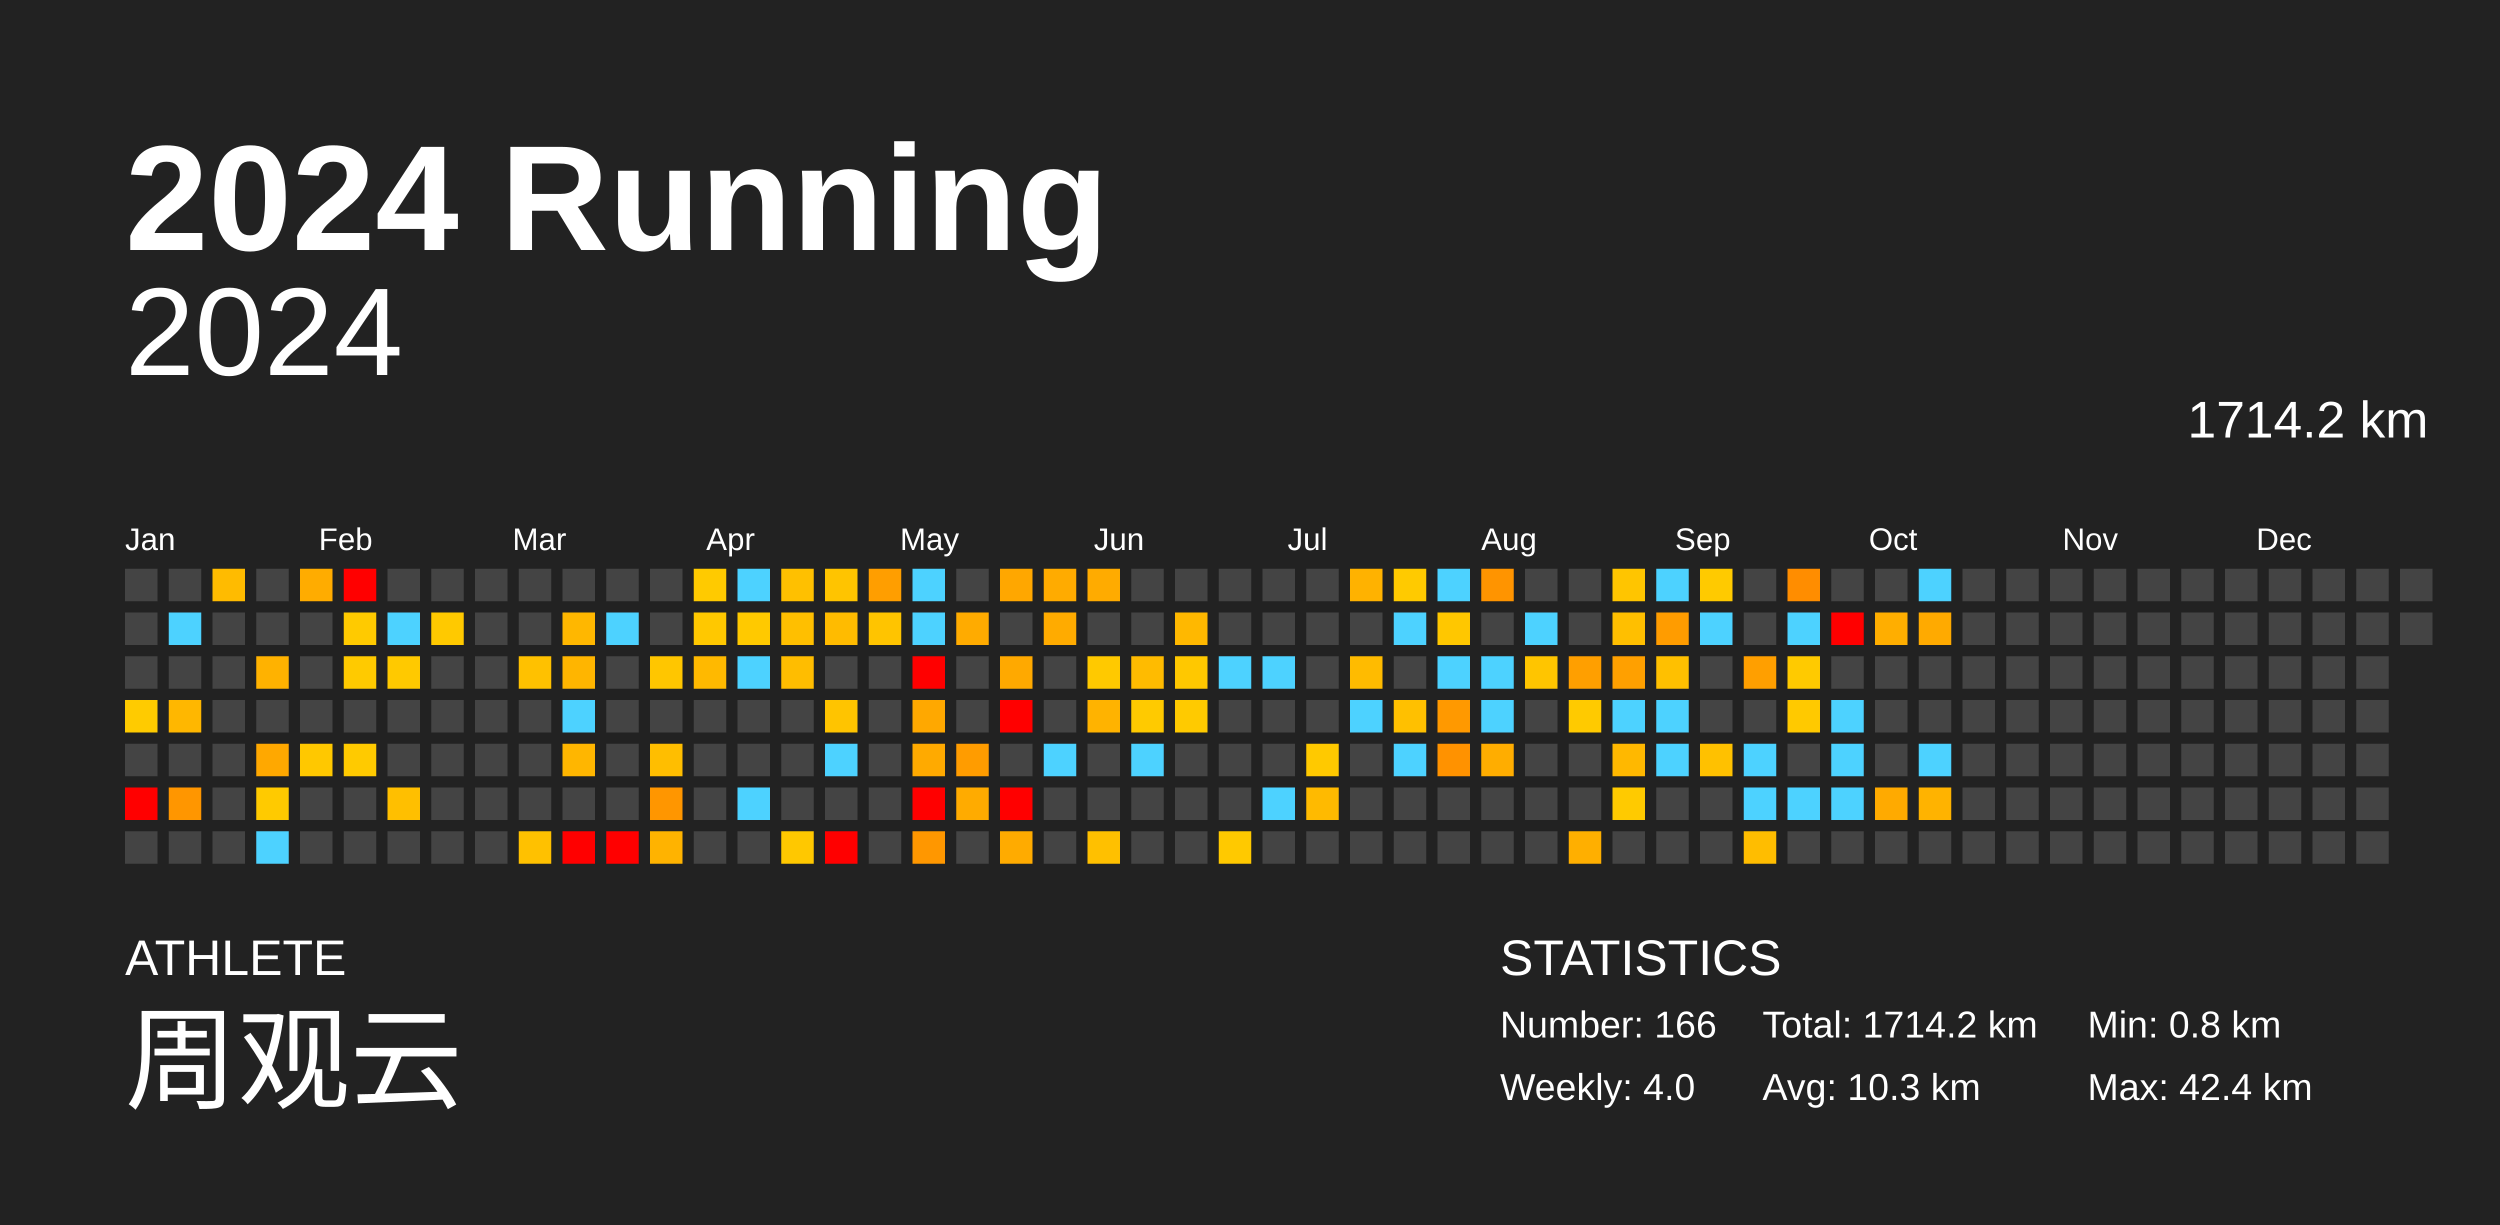
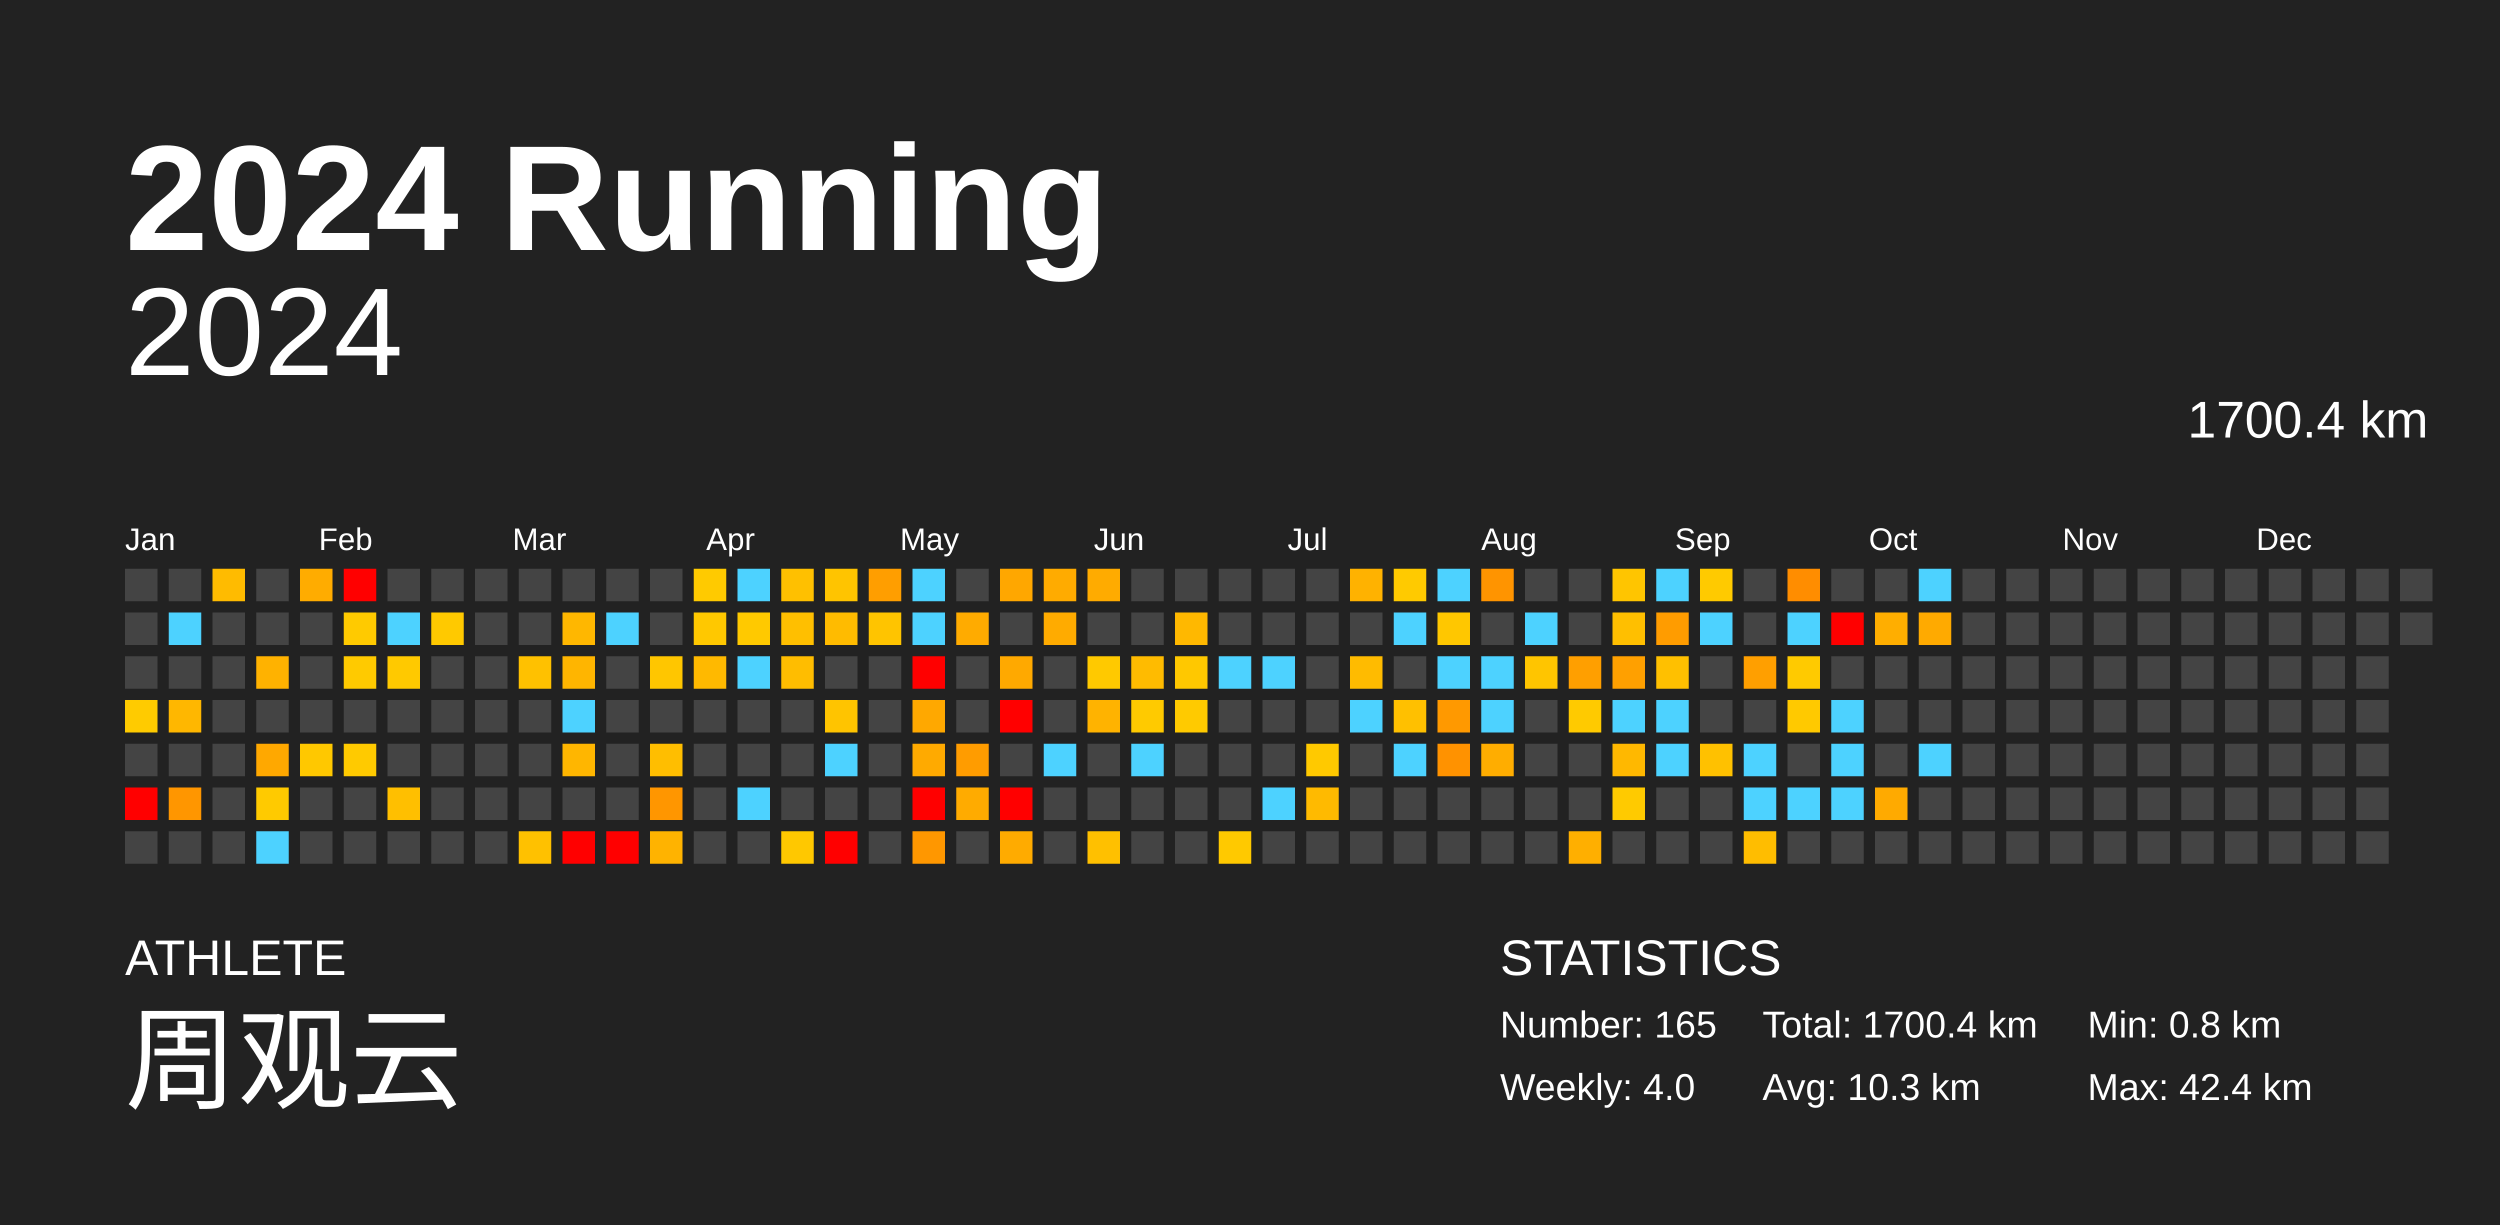
<svg xmlns="http://www.w3.org/2000/svg" baseProfile="full" height="98mm" version="1.1" viewBox="0,0,200,98" width="200mm">
  <defs />
  <rect fill="#222222" height="98" width="200" x="0" y="0" />
  <text fill="#FFFFFF" style="font-size:12px; font-family:Arial; font-weight:bold;" x="10" y="20">2024 Running</text>
  <text fill="#FFFFFF" style="font-size:4px; font-family:Arial" x="10" y="78">ATHLETE</text>
  <text fill="#FFFFFF" style="font-size:9px; font-family:Arial" x="10" y="88">周观云</text>
  <text fill="#FFFFFF" style="font-size:4px; font-family:Arial" x="120" y="78">STATISTICS</text>
-   <text fill="#FFFFFF" style="font-size:3px; font-family:Arial" x="120" y="83">Number: 166</text>
+   <text fill="#FFFFFF" style="font-size:3px; font-family:Arial" x="120" y="83">Number: 165</text>
  <text fill="#FFFFFF" style="font-size:3px; font-family:Arial" x="120" y="88">Weekly: 4.0</text>
-   <text fill="#FFFFFF" style="font-size:3px; font-family:Arial" x="141" y="83">Total: 1714.2 km</text>
+   <text fill="#FFFFFF" style="font-size:3px; font-family:Arial" x="141" y="83">Total: 1700.4 km</text>
  <text fill="#FFFFFF" style="font-size:3px; font-family:Arial" x="141" y="88">Avg: 10.3 km</text>
  <text fill="#FFFFFF" style="font-size:3px; font-family:Arial" x="167" y="83">Min: 0.8 km</text>
  <text fill="#FFFFFF" style="font-size:3px; font-family:Arial" x="167" y="88">Max: 42.4 km</text>
  <text alignment-baseline="hanging" fill="#FFFFFF" style="font-size:10.0px; font-family:Arial;" x="10" y="30">2024</text>
-   <text alignment-baseline="hanging" fill="#FFFFFF" style="font-size:4.125px; font-family:Arial;" x="175" y="35">1714.2 km</text>
+   <text alignment-baseline="hanging" fill="#FFFFFF" style="font-size:4.125px; font-family:Arial;" x="175" y="35">1700.4 km</text>
  <text fill="#FFFFFF" style="font-size:2.5px; font-family:Arial" x="10.0" y="44">Jan</text>
  <text fill="#FFFFFF" style="font-size:2.5px; font-family:Arial" x="25.5" y="44">Feb</text>
  <text fill="#FFFFFF" style="font-size:2.5px; font-family:Arial" x="41.0" y="44">Mar</text>
  <text fill="#FFFFFF" style="font-size:2.5px; font-family:Arial" x="56.5" y="44">Apr</text>
  <text fill="#FFFFFF" style="font-size:2.5px; font-family:Arial" x="72.0" y="44">May</text>
  <text fill="#FFFFFF" style="font-size:2.5px; font-family:Arial" x="87.5" y="44">Jun</text>
  <text fill="#FFFFFF" style="font-size:2.5px; font-family:Arial" x="103.0" y="44">Jul</text>
  <text fill="#FFFFFF" style="font-size:2.5px; font-family:Arial" x="118.5" y="44">Aug</text>
  <text fill="#FFFFFF" style="font-size:2.5px; font-family:Arial" x="134.0" y="44">Sep</text>
  <text fill="#FFFFFF" style="font-size:2.5px; font-family:Arial" x="149.5" y="44">Oct</text>
  <text fill="#FFFFFF" style="font-size:2.5px; font-family:Arial" x="165.0" y="44">Nov</text>
  <text fill="#FFFFFF" style="font-size:2.5px; font-family:Arial" x="180.5" y="44">Dec</text>
  <rect fill="#444444" height="2.6" width="2.6" x="10.0" y="45.5" />
  <rect fill="#444444" height="2.6" width="2.6" x="10.0" y="49.0" />
  <rect fill="#444444" height="2.6" width="2.6" x="10.0" y="52.5" />
  <rect fill="#ffcb00" height="2.6" width="2.6" x="10.0" y="56.0" />
  <rect fill="#444444" height="2.6" width="2.6" x="10.0" y="59.5" />
  <rect fill="red" height="2.6" width="2.6" x="10.0" y="63.0" />
  <rect fill="#444444" height="2.6" width="2.6" x="10.0" y="66.5" />
  <rect fill="#444444" height="2.6" width="2.6" x="13.5" y="45.5" />
  <rect fill="#4dd2ff" height="2.6" width="2.6" x="13.5" y="49.0" />
  <rect fill="#444444" height="2.6" width="2.6" x="13.5" y="52.5" />
  <rect fill="#ffb700" height="2.6" width="2.6" x="13.5" y="56.0" />
  <rect fill="#444444" height="2.6" width="2.6" x="13.5" y="59.5" />
  <rect fill="#ff9600" height="2.6" width="2.6" x="13.5" y="63.0" />
  <rect fill="#444444" height="2.6" width="2.6" x="13.5" y="66.5" />
  <rect fill="#ffbb00" height="2.6" width="2.6" x="17.0" y="45.5" />
  <rect fill="#444444" height="2.6" width="2.6" x="17.0" y="49.0" />
  <rect fill="#444444" height="2.6" width="2.6" x="17.0" y="52.5" />
  <rect fill="#444444" height="2.6" width="2.6" x="17.0" y="56.0" />
  <rect fill="#444444" height="2.6" width="2.6" x="17.0" y="59.5" />
  <rect fill="#444444" height="2.6" width="2.6" x="17.0" y="63.0" />
  <rect fill="#444444" height="2.6" width="2.6" x="17.0" y="66.5" />
  <rect fill="#444444" height="2.6" width="2.6" x="20.5" y="45.5" />
  <rect fill="#444444" height="2.6" width="2.6" x="20.5" y="49.0" />
  <rect fill="#ffb200" height="2.6" width="2.6" x="20.5" y="52.5" />
  <rect fill="#444444" height="2.6" width="2.6" x="20.5" y="56.0" />
  <rect fill="#ffa800" height="2.6" width="2.6" x="20.5" y="59.5" />
  <rect fill="#ffca00" height="2.6" width="2.6" x="20.5" y="63.0" />
  <rect fill="#4dd2ff" height="2.6" width="2.6" x="20.5" y="66.5" />
  <rect fill="#ffac00" height="2.6" width="2.6" x="24.0" y="45.5" />
  <rect fill="#444444" height="2.6" width="2.6" x="24.0" y="49.0" />
  <rect fill="#444444" height="2.6" width="2.6" x="24.0" y="52.5" />
  <rect fill="#444444" height="2.6" width="2.6" x="24.0" y="56.0" />
  <rect fill="#ffc800" height="2.6" width="2.6" x="24.0" y="59.5" />
  <rect fill="#444444" height="2.6" width="2.6" x="24.0" y="63.0" />
  <rect fill="#444444" height="2.6" width="2.6" x="24.0" y="66.5" />
  <rect fill="red" height="2.6" width="2.6" x="27.5" y="45.5" />
  <rect fill="#ffca00" height="2.6" width="2.6" x="27.5" y="49.0" />
  <rect fill="#ffca00" height="2.6" width="2.6" x="27.5" y="52.5" />
  <rect fill="#444444" height="2.6" width="2.6" x="27.5" y="56.0" />
  <rect fill="#ffca00" height="2.6" width="2.6" x="27.5" y="59.5" />
  <rect fill="#444444" height="2.6" width="2.6" x="27.5" y="63.0" />
  <rect fill="#444444" height="2.6" width="2.6" x="27.5" y="66.5" />
  <rect fill="#444444" height="2.6" width="2.6" x="31.0" y="45.5" />
  <rect fill="#4dd2ff" height="2.6" width="2.6" x="31.0" y="49.0" />
  <rect fill="#ffc900" height="2.6" width="2.6" x="31.0" y="52.5" />
  <rect fill="#444444" height="2.6" width="2.6" x="31.0" y="56.0" />
  <rect fill="#444444" height="2.6" width="2.6" x="31.0" y="59.5" />
  <rect fill="#ffbf00" height="2.6" width="2.6" x="31.0" y="63.0" />
  <rect fill="#444444" height="2.6" width="2.6" x="31.0" y="66.5" />
  <rect fill="#444444" height="2.6" width="2.6" x="34.5" y="45.5" />
  <rect fill="#ffc900" height="2.6" width="2.6" x="34.5" y="49.0" />
  <rect fill="#444444" height="2.6" width="2.6" x="34.5" y="52.5" />
  <rect fill="#444444" height="2.6" width="2.6" x="34.5" y="56.0" />
  <rect fill="#444444" height="2.6" width="2.6" x="34.5" y="59.5" />
  <rect fill="#444444" height="2.6" width="2.6" x="34.5" y="63.0" />
  <rect fill="#444444" height="2.6" width="2.6" x="34.5" y="66.5" />
  <rect fill="#444444" height="2.6" width="2.6" x="38.0" y="45.5" />
  <rect fill="#444444" height="2.6" width="2.6" x="38.0" y="49.0" />
  <rect fill="#444444" height="2.6" width="2.6" x="38.0" y="52.5" />
  <rect fill="#444444" height="2.6" width="2.6" x="38.0" y="56.0" />
  <rect fill="#444444" height="2.6" width="2.6" x="38.0" y="59.5" />
  <rect fill="#444444" height="2.6" width="2.6" x="38.0" y="63.0" />
  <rect fill="#444444" height="2.6" width="2.6" x="38.0" y="66.5" />
  <rect fill="#444444" height="2.6" width="2.6" x="41.5" y="45.5" />
  <rect fill="#444444" height="2.6" width="2.6" x="41.5" y="49.0" />
  <rect fill="#ffc100" height="2.6" width="2.6" x="41.5" y="52.5" />
  <rect fill="#444444" height="2.6" width="2.6" x="41.5" y="56.0" />
  <rect fill="#444444" height="2.6" width="2.6" x="41.5" y="59.5" />
  <rect fill="#444444" height="2.6" width="2.6" x="41.5" y="63.0" />
  <rect fill="#ffc100" height="2.6" width="2.6" x="41.5" y="66.5" />
  <rect fill="#444444" height="2.6" width="2.6" x="45.0" y="45.5" />
  <rect fill="#ffb700" height="2.6" width="2.6" x="45.0" y="49.0" />
  <rect fill="#ffb500" height="2.6" width="2.6" x="45.0" y="52.5" />
  <rect fill="#4dd2ff" height="2.6" width="2.6" x="45.0" y="56.0" />
  <rect fill="#ffb600" height="2.6" width="2.6" x="45.0" y="59.5" />
  <rect fill="#444444" height="2.6" width="2.6" x="45.0" y="63.0" />
  <rect fill="red" height="2.6" width="2.6" x="45.0" y="66.5" />
  <rect fill="#444444" height="2.6" width="2.6" x="48.5" y="45.5" />
  <rect fill="#4dd2ff" height="2.6" width="2.6" x="48.5" y="49.0" />
  <rect fill="#444444" height="2.6" width="2.6" x="48.5" y="52.5" />
  <rect fill="#444444" height="2.6" width="2.6" x="48.5" y="56.0" />
  <rect fill="#444444" height="2.6" width="2.6" x="48.5" y="59.5" />
  <rect fill="#444444" height="2.6" width="2.6" x="48.5" y="63.0" />
  <rect fill="red" height="2.6" width="2.6" x="48.5" y="66.5" />
  <rect fill="#444444" height="2.6" width="2.6" x="52.0" y="45.5" />
  <rect fill="#444444" height="2.6" width="2.6" x="52.0" y="49.0" />
  <rect fill="#ffc600" height="2.6" width="2.6" x="52.0" y="52.5" />
  <rect fill="#444444" height="2.6" width="2.6" x="52.0" y="56.0" />
  <rect fill="#ffbe00" height="2.6" width="2.6" x="52.0" y="59.5" />
  <rect fill="#ff9600" height="2.6" width="2.6" x="52.0" y="63.0" />
  <rect fill="#ffb300" height="2.6" width="2.6" x="52.0" y="66.5" />
  <rect fill="#ffca00" height="2.6" width="2.6" x="55.5" y="45.5" />
  <rect fill="#ffc800" height="2.6" width="2.6" x="55.5" y="49.0" />
  <rect fill="#ffb900" height="2.6" width="2.6" x="55.5" y="52.5" />
  <rect fill="#444444" height="2.6" width="2.6" x="55.5" y="56.0" />
  <rect fill="#444444" height="2.6" width="2.6" x="55.5" y="59.5" />
  <rect fill="#444444" height="2.6" width="2.6" x="55.5" y="63.0" />
  <rect fill="#444444" height="2.6" width="2.6" x="55.5" y="66.5" />
  <rect fill="#4dd2ff" height="2.6" width="2.6" x="59.0" y="45.5" />
  <rect fill="#ffc900" height="2.6" width="2.6" x="59.0" y="49.0" />
  <rect fill="#4dd2ff" height="2.6" width="2.6" x="59.0" y="52.5" />
  <rect fill="#444444" height="2.6" width="2.6" x="59.0" y="56.0" />
  <rect fill="#444444" height="2.6" width="2.6" x="59.0" y="59.5" />
  <rect fill="#4dd2ff" height="2.6" width="2.6" x="59.0" y="63.0" />
  <rect fill="#444444" height="2.6" width="2.6" x="59.0" y="66.5" />
  <rect fill="#ffc000" height="2.6" width="2.6" x="62.5" y="45.5" />
  <rect fill="#ffbf00" height="2.6" width="2.6" x="62.5" y="49.0" />
  <rect fill="#ffbd00" height="2.6" width="2.6" x="62.5" y="52.5" />
  <rect fill="#444444" height="2.6" width="2.6" x="62.5" y="56.0" />
  <rect fill="#444444" height="2.6" width="2.6" x="62.5" y="59.5" />
  <rect fill="#444444" height="2.6" width="2.6" x="62.5" y="63.0" />
  <rect fill="#ffc800" height="2.6" width="2.6" x="62.5" y="66.5" />
  <rect fill="#ffc400" height="2.6" width="2.6" x="66.0" y="45.5" />
  <rect fill="#ffbb00" height="2.6" width="2.6" x="66.0" y="49.0" />
  <rect fill="#444444" height="2.6" width="2.6" x="66.0" y="52.5" />
  <rect fill="#ffc400" height="2.6" width="2.6" x="66.0" y="56.0" />
  <rect fill="#4dd2ff" height="2.6" width="2.6" x="66.0" y="59.5" />
  <rect fill="#444444" height="2.6" width="2.6" x="66.0" y="63.0" />
  <rect fill="red" height="2.6" width="2.6" x="66.0" y="66.5" />
  <rect fill="#ff9e00" height="2.6" width="2.6" x="69.5" y="45.5" />
  <rect fill="#ffc400" height="2.6" width="2.6" x="69.5" y="49.0" />
  <rect fill="#444444" height="2.6" width="2.6" x="69.5" y="52.5" />
  <rect fill="#444444" height="2.6" width="2.6" x="69.5" y="56.0" />
  <rect fill="#444444" height="2.6" width="2.6" x="69.5" y="59.5" />
  <rect fill="#444444" height="2.6" width="2.6" x="69.5" y="63.0" />
  <rect fill="#444444" height="2.6" width="2.6" x="69.5" y="66.5" />
  <rect fill="#4dd2ff" height="2.6" width="2.6" x="73.0" y="45.5" />
  <rect fill="#4dd2ff" height="2.6" width="2.6" x="73.0" y="49.0" />
  <rect fill="red" height="2.6" width="2.6" x="73.0" y="52.5" />
  <rect fill="#ffa800" height="2.6" width="2.6" x="73.0" y="56.0" />
  <rect fill="#ffaa00" height="2.6" width="2.6" x="73.0" y="59.5" />
  <rect fill="red" height="2.6" width="2.6" x="73.0" y="63.0" />
  <rect fill="#ff9700" height="2.6" width="2.6" x="73.0" y="66.5" />
  <rect fill="#444444" height="2.6" width="2.6" x="76.5" y="45.5" />
  <rect fill="#ffab00" height="2.6" width="2.6" x="76.5" y="49.0" />
  <rect fill="#444444" height="2.6" width="2.6" x="76.5" y="52.5" />
  <rect fill="#444444" height="2.6" width="2.6" x="76.5" y="56.0" />
  <rect fill="#ff9c00" height="2.6" width="2.6" x="76.5" y="59.5" />
  <rect fill="#ffab00" height="2.6" width="2.6" x="76.5" y="63.0" />
  <rect fill="#444444" height="2.6" width="2.6" x="76.5" y="66.5" />
  <rect fill="#ffa700" height="2.6" width="2.6" x="80.0" y="45.5" />
  <rect fill="#444444" height="2.6" width="2.6" x="80.0" y="49.0" />
  <rect fill="#ffa900" height="2.6" width="2.6" x="80.0" y="52.5" />
  <rect fill="red" height="2.6" width="2.6" x="80.0" y="56.0" />
  <rect fill="#444444" height="2.6" width="2.6" x="80.0" y="59.5" />
  <rect fill="red" height="2.6" width="2.6" x="80.0" y="63.0" />
  <rect fill="#ffab00" height="2.6" width="2.6" x="80.0" y="66.5" />
  <rect fill="#ffab00" height="2.6" width="2.6" x="83.5" y="45.5" />
  <rect fill="#ffab00" height="2.6" width="2.6" x="83.5" y="49.0" />
  <rect fill="#444444" height="2.6" width="2.6" x="83.5" y="52.5" />
  <rect fill="#444444" height="2.6" width="2.6" x="83.5" y="56.0" />
  <rect fill="#4dd2ff" height="2.6" width="2.6" x="83.5" y="59.5" />
  <rect fill="#444444" height="2.6" width="2.6" x="83.5" y="63.0" />
  <rect fill="#444444" height="2.6" width="2.6" x="83.5" y="66.5" />
  <rect fill="#ffab00" height="2.6" width="2.6" x="87.0" y="45.5" />
  <rect fill="#444444" height="2.6" width="2.6" x="87.0" y="49.0" />
  <rect fill="#ffc900" height="2.6" width="2.6" x="87.0" y="52.5" />
  <rect fill="#ffb300" height="2.6" width="2.6" x="87.0" y="56.0" />
  <rect fill="#444444" height="2.6" width="2.6" x="87.0" y="59.5" />
  <rect fill="#444444" height="2.6" width="2.6" x="87.0" y="63.0" />
  <rect fill="#ffc000" height="2.6" width="2.6" x="87.0" y="66.5" />
  <rect fill="#444444" height="2.6" width="2.6" x="90.5" y="45.5" />
  <rect fill="#444444" height="2.6" width="2.6" x="90.5" y="49.0" />
  <rect fill="#ffbb00" height="2.6" width="2.6" x="90.5" y="52.5" />
  <rect fill="#ffca00" height="2.6" width="2.6" x="90.5" y="56.0" />
  <rect fill="#4dd2ff" height="2.6" width="2.6" x="90.5" y="59.5" />
  <rect fill="#444444" height="2.6" width="2.6" x="90.5" y="63.0" />
  <rect fill="#444444" height="2.6" width="2.6" x="90.5" y="66.5" />
  <rect fill="#444444" height="2.6" width="2.6" x="94.0" y="45.5" />
  <rect fill="#ffb800" height="2.6" width="2.6" x="94.0" y="49.0" />
  <rect fill="#ffc800" height="2.6" width="2.6" x="94.0" y="52.5" />
  <rect fill="#ffca00" height="2.6" width="2.6" x="94.0" y="56.0" />
  <rect fill="#444444" height="2.6" width="2.6" x="94.0" y="59.5" />
  <rect fill="#444444" height="2.6" width="2.6" x="94.0" y="63.0" />
  <rect fill="#444444" height="2.6" width="2.6" x="94.0" y="66.5" />
  <rect fill="#444444" height="2.6" width="2.6" x="97.5" y="45.5" />
  <rect fill="#444444" height="2.6" width="2.6" x="97.5" y="49.0" />
  <rect fill="#4dd2ff" height="2.6" width="2.6" x="97.5" y="52.5" />
  <rect fill="#444444" height="2.6" width="2.6" x="97.5" y="56.0" />
  <rect fill="#444444" height="2.6" width="2.6" x="97.5" y="59.5" />
  <rect fill="#444444" height="2.6" width="2.6" x="97.5" y="63.0" />
  <rect fill="#ffc900" height="2.6" width="2.6" x="97.5" y="66.5" />
  <rect fill="#444444" height="2.6" width="2.6" x="101.0" y="45.5" />
  <rect fill="#444444" height="2.6" width="2.6" x="101.0" y="49.0" />
  <rect fill="#4dd2ff" height="2.6" width="2.6" x="101.0" y="52.5" />
  <rect fill="#444444" height="2.6" width="2.6" x="101.0" y="56.0" />
  <rect fill="#444444" height="2.6" width="2.6" x="101.0" y="59.5" />
  <rect fill="#4dd2ff" height="2.6" width="2.6" x="101.0" y="63.0" />
  <rect fill="#444444" height="2.6" width="2.6" x="101.0" y="66.5" />
  <rect fill="#444444" height="2.6" width="2.6" x="104.5" y="45.5" />
  <rect fill="#444444" height="2.6" width="2.6" x="104.5" y="49.0" />
  <rect fill="#444444" height="2.6" width="2.6" x="104.5" y="52.5" />
  <rect fill="#444444" height="2.6" width="2.6" x="104.5" y="56.0" />
  <rect fill="#ffc900" height="2.6" width="2.6" x="104.5" y="59.5" />
  <rect fill="#ffba00" height="2.6" width="2.6" x="104.5" y="63.0" />
  <rect fill="#444444" height="2.6" width="2.6" x="104.5" y="66.5" />
  <rect fill="#ffb200" height="2.6" width="2.6" x="108.0" y="45.5" />
  <rect fill="#444444" height="2.6" width="2.6" x="108.0" y="49.0" />
  <rect fill="#ffbb00" height="2.6" width="2.6" x="108.0" y="52.5" />
  <rect fill="#4dd2ff" height="2.6" width="2.6" x="108.0" y="56.0" />
  <rect fill="#444444" height="2.6" width="2.6" x="108.0" y="59.5" />
  <rect fill="#444444" height="2.6" width="2.6" x="108.0" y="63.0" />
  <rect fill="#444444" height="2.6" width="2.6" x="108.0" y="66.5" />
  <rect fill="#ffca00" height="2.6" width="2.6" x="111.5" y="45.5" />
  <rect fill="#4dd2ff" height="2.6" width="2.6" x="111.5" y="49.0" />
  <rect fill="#444444" height="2.6" width="2.6" x="111.5" y="52.5" />
  <rect fill="#ffc000" height="2.6" width="2.6" x="111.5" y="56.0" />
  <rect fill="#4dd2ff" height="2.6" width="2.6" x="111.5" y="59.5" />
  <rect fill="#444444" height="2.6" width="2.6" x="111.5" y="63.0" />
  <rect fill="#444444" height="2.6" width="2.6" x="111.5" y="66.5" />
  <rect fill="#4dd2ff" height="2.6" width="2.6" x="115.0" y="45.5" />
  <rect fill="#ffc700" height="2.6" width="2.6" x="115.0" y="49.0" />
  <rect fill="#4dd2ff" height="2.6" width="2.6" x="115.0" y="52.5" />
  <rect fill="#ff9900" height="2.6" width="2.6" x="115.0" y="56.0" />
  <rect fill="#ff9200" height="2.6" width="2.6" x="115.0" y="59.5" />
  <rect fill="#444444" height="2.6" width="2.6" x="115.0" y="63.0" />
  <rect fill="#444444" height="2.6" width="2.6" x="115.0" y="66.5" />
  <rect fill="#ff9400" height="2.6" width="2.6" x="118.5" y="45.5" />
  <rect fill="#444444" height="2.6" width="2.6" x="118.5" y="49.0" />
  <rect fill="#4dd2ff" height="2.6" width="2.6" x="118.5" y="52.5" />
  <rect fill="#4dd2ff" height="2.6" width="2.6" x="118.5" y="56.0" />
  <rect fill="#ffad00" height="2.6" width="2.6" x="118.5" y="59.5" />
  <rect fill="#444444" height="2.6" width="2.6" x="118.5" y="63.0" />
  <rect fill="#444444" height="2.6" width="2.6" x="118.5" y="66.5" />
  <rect fill="#444444" height="2.6" width="2.6" x="122.0" y="45.5" />
  <rect fill="#4dd2ff" height="2.6" width="2.6" x="122.0" y="49.0" />
  <rect fill="#ffc500" height="2.6" width="2.6" x="122.0" y="52.5" />
  <rect fill="#444444" height="2.6" width="2.6" x="122.0" y="56.0" />
  <rect fill="#444444" height="2.6" width="2.6" x="122.0" y="59.5" />
  <rect fill="#444444" height="2.6" width="2.6" x="122.0" y="63.0" />
  <rect fill="#444444" height="2.6" width="2.6" x="122.0" y="66.5" />
  <rect fill="#444444" height="2.6" width="2.6" x="125.5" y="45.5" />
  <rect fill="#444444" height="2.6" width="2.6" x="125.5" y="49.0" />
  <rect fill="#ff9f00" height="2.6" width="2.6" x="125.5" y="52.5" />
  <rect fill="#ffca00" height="2.6" width="2.6" x="125.5" y="56.0" />
  <rect fill="#444444" height="2.6" width="2.6" x="125.5" y="59.5" />
  <rect fill="#444444" height="2.6" width="2.6" x="125.5" y="63.0" />
  <rect fill="#ffaf00" height="2.6" width="2.6" x="125.5" y="66.5" />
  <rect fill="#ffc500" height="2.6" width="2.6" x="129.0" y="45.5" />
  <rect fill="#ffbf00" height="2.6" width="2.6" x="129.0" y="49.0" />
  <rect fill="#ffa000" height="2.6" width="2.6" x="129.0" y="52.5" />
  <rect fill="#4dd2ff" height="2.6" width="2.6" x="129.0" y="56.0" />
  <rect fill="#ffb800" height="2.6" width="2.6" x="129.0" y="59.5" />
  <rect fill="#ffca00" height="2.6" width="2.6" x="129.0" y="63.0" />
  <rect fill="#444444" height="2.6" width="2.6" x="129.0" y="66.5" />
  <rect fill="#4dd2ff" height="2.6" width="2.6" x="132.5" y="45.5" />
  <rect fill="#ff9c00" height="2.6" width="2.6" x="132.5" y="49.0" />
  <rect fill="#ffc000" height="2.6" width="2.6" x="132.5" y="52.5" />
  <rect fill="#4dd2ff" height="2.6" width="2.6" x="132.5" y="56.0" />
  <rect fill="#4dd2ff" height="2.6" width="2.6" x="132.5" y="59.5" />
  <rect fill="#444444" height="2.6" width="2.6" x="132.5" y="63.0" />
  <rect fill="#444444" height="2.6" width="2.6" x="132.5" y="66.5" />
  <rect fill="#ffca00" height="2.6" width="2.6" x="136.0" y="45.5" />
  <rect fill="#4dd2ff" height="2.6" width="2.6" x="136.0" y="49.0" />
  <rect fill="#444444" height="2.6" width="2.6" x="136.0" y="52.5" />
  <rect fill="#444444" height="2.6" width="2.6" x="136.0" y="56.0" />
  <rect fill="#ffc100" height="2.6" width="2.6" x="136.0" y="59.5" />
  <rect fill="#444444" height="2.6" width="2.6" x="136.0" y="63.0" />
  <rect fill="#444444" height="2.6" width="2.6" x="136.0" y="66.5" />
  <rect fill="#444444" height="2.6" width="2.6" x="139.5" y="45.5" />
  <rect fill="#444444" height="2.6" width="2.6" x="139.5" y="49.0" />
  <rect fill="#ff9f00" height="2.6" width="2.6" x="139.5" y="52.5" />
  <rect fill="#444444" height="2.6" width="2.6" x="139.5" y="56.0" />
  <rect fill="#4dd2ff" height="2.6" width="2.6" x="139.5" y="59.5" />
  <rect fill="#4dd2ff" height="2.6" width="2.6" x="139.5" y="63.0" />
  <rect fill="#ffbd00" height="2.6" width="2.6" x="139.5" y="66.5" />
  <rect fill="#ff8d00" height="2.6" width="2.6" x="143.0" y="45.5" />
  <rect fill="#4dd2ff" height="2.6" width="2.6" x="143.0" y="49.0" />
  <rect fill="#ffca00" height="2.6" width="2.6" x="143.0" y="52.5" />
  <rect fill="#ffc900" height="2.6" width="2.6" x="143.0" y="56.0" />
  <rect fill="#444444" height="2.6" width="2.6" x="143.0" y="59.5" />
  <rect fill="#4dd2ff" height="2.6" width="2.6" x="143.0" y="63.0" />
  <rect fill="#444444" height="2.6" width="2.6" x="143.0" y="66.5" />
  <rect fill="#444444" height="2.6" width="2.6" x="146.5" y="45.5" />
  <rect fill="red" height="2.6" width="2.6" x="146.5" y="49.0" />
  <rect fill="#444444" height="2.6" width="2.6" x="146.5" y="52.5" />
  <rect fill="#4dd2ff" height="2.6" width="2.6" x="146.5" y="56.0" />
  <rect fill="#4dd2ff" height="2.6" width="2.6" x="146.5" y="59.5" />
  <rect fill="#4dd2ff" height="2.6" width="2.6" x="146.5" y="63.0" />
  <rect fill="#444444" height="2.6" width="2.6" x="146.5" y="66.5" />
  <rect fill="#444444" height="2.6" width="2.6" x="150.0" y="45.5" />
  <rect fill="#ffae00" height="2.6" width="2.6" x="150.0" y="49.0" />
  <rect fill="#444444" height="2.6" width="2.6" x="150.0" y="52.5" />
  <rect fill="#444444" height="2.6" width="2.6" x="150.0" y="56.0" />
  <rect fill="#444444" height="2.6" width="2.6" x="150.0" y="59.5" />
  <rect fill="#ffaa00" height="2.6" width="2.6" x="150.0" y="63.0" />
  <rect fill="#444444" height="2.6" width="2.6" x="150.0" y="66.5" />
  <rect fill="#4dd2ff" height="2.6" width="2.6" x="153.5" y="45.5" />
  <rect fill="#ffaa00" height="2.6" width="2.6" x="153.5" y="49.0" />
  <rect fill="#444444" height="2.6" width="2.6" x="153.5" y="52.5" />
  <rect fill="#444444" height="2.6" width="2.6" x="153.5" y="56.0" />
  <rect fill="#4dd2ff" height="2.6" width="2.6" x="153.5" y="59.5" />
-   <rect fill="#ffb300" height="2.6" width="2.6" x="153.5" y="63.0" />
+   <rect fill="#444444" height="2.6" width="2.6" x="153.5" y="63.0" />
  <rect fill="#444444" height="2.6" width="2.6" x="153.5" y="66.5" />
  <rect fill="#444444" height="2.6" width="2.6" x="157.0" y="45.5" />
  <rect fill="#444444" height="2.6" width="2.6" x="157.0" y="49.0" />
  <rect fill="#444444" height="2.6" width="2.6" x="157.0" y="52.5" />
  <rect fill="#444444" height="2.6" width="2.6" x="157.0" y="56.0" />
  <rect fill="#444444" height="2.6" width="2.6" x="157.0" y="59.5" />
  <rect fill="#444444" height="2.6" width="2.6" x="157.0" y="63.0" />
  <rect fill="#444444" height="2.6" width="2.6" x="157.0" y="66.5" />
  <rect fill="#444444" height="2.6" width="2.6" x="160.5" y="45.5" />
  <rect fill="#444444" height="2.6" width="2.6" x="160.5" y="49.0" />
  <rect fill="#444444" height="2.6" width="2.6" x="160.5" y="52.5" />
  <rect fill="#444444" height="2.6" width="2.6" x="160.5" y="56.0" />
  <rect fill="#444444" height="2.6" width="2.6" x="160.5" y="59.5" />
  <rect fill="#444444" height="2.6" width="2.6" x="160.5" y="63.0" />
  <rect fill="#444444" height="2.6" width="2.6" x="160.5" y="66.5" />
  <rect fill="#444444" height="2.6" width="2.6" x="164.0" y="45.5" />
  <rect fill="#444444" height="2.6" width="2.6" x="164.0" y="49.0" />
  <rect fill="#444444" height="2.6" width="2.6" x="164.0" y="52.5" />
  <rect fill="#444444" height="2.6" width="2.6" x="164.0" y="56.0" />
  <rect fill="#444444" height="2.6" width="2.6" x="164.0" y="59.5" />
  <rect fill="#444444" height="2.6" width="2.6" x="164.0" y="63.0" />
  <rect fill="#444444" height="2.6" width="2.6" x="164.0" y="66.5" />
  <rect fill="#444444" height="2.6" width="2.6" x="167.5" y="45.5" />
  <rect fill="#444444" height="2.6" width="2.6" x="167.5" y="49.0" />
  <rect fill="#444444" height="2.6" width="2.6" x="167.5" y="52.5" />
  <rect fill="#444444" height="2.6" width="2.6" x="167.5" y="56.0" />
  <rect fill="#444444" height="2.6" width="2.6" x="167.5" y="59.5" />
  <rect fill="#444444" height="2.6" width="2.6" x="167.5" y="63.0" />
  <rect fill="#444444" height="2.6" width="2.6" x="167.5" y="66.5" />
  <rect fill="#444444" height="2.6" width="2.6" x="171.0" y="45.5" />
  <rect fill="#444444" height="2.6" width="2.6" x="171.0" y="49.0" />
  <rect fill="#444444" height="2.6" width="2.6" x="171.0" y="52.5" />
  <rect fill="#444444" height="2.6" width="2.6" x="171.0" y="56.0" />
  <rect fill="#444444" height="2.6" width="2.6" x="171.0" y="59.5" />
  <rect fill="#444444" height="2.6" width="2.6" x="171.0" y="63.0" />
  <rect fill="#444444" height="2.6" width="2.6" x="171.0" y="66.5" />
  <rect fill="#444444" height="2.6" width="2.6" x="174.5" y="45.5" />
  <rect fill="#444444" height="2.6" width="2.6" x="174.5" y="49.0" />
  <rect fill="#444444" height="2.6" width="2.6" x="174.5" y="52.5" />
  <rect fill="#444444" height="2.6" width="2.6" x="174.5" y="56.0" />
  <rect fill="#444444" height="2.6" width="2.6" x="174.5" y="59.5" />
  <rect fill="#444444" height="2.6" width="2.6" x="174.5" y="63.0" />
  <rect fill="#444444" height="2.6" width="2.6" x="174.5" y="66.5" />
  <rect fill="#444444" height="2.6" width="2.6" x="178.0" y="45.5" />
  <rect fill="#444444" height="2.6" width="2.6" x="178.0" y="49.0" />
  <rect fill="#444444" height="2.6" width="2.6" x="178.0" y="52.5" />
  <rect fill="#444444" height="2.6" width="2.6" x="178.0" y="56.0" />
  <rect fill="#444444" height="2.6" width="2.6" x="178.0" y="59.5" />
  <rect fill="#444444" height="2.6" width="2.6" x="178.0" y="63.0" />
  <rect fill="#444444" height="2.6" width="2.6" x="178.0" y="66.5" />
  <rect fill="#444444" height="2.6" width="2.6" x="181.5" y="45.5" />
  <rect fill="#444444" height="2.6" width="2.6" x="181.5" y="49.0" />
  <rect fill="#444444" height="2.6" width="2.6" x="181.5" y="52.5" />
  <rect fill="#444444" height="2.6" width="2.6" x="181.5" y="56.0" />
  <rect fill="#444444" height="2.6" width="2.6" x="181.5" y="59.5" />
  <rect fill="#444444" height="2.6" width="2.6" x="181.5" y="63.0" />
  <rect fill="#444444" height="2.6" width="2.6" x="181.5" y="66.5" />
  <rect fill="#444444" height="2.6" width="2.6" x="185.0" y="45.5" />
  <rect fill="#444444" height="2.6" width="2.6" x="185.0" y="49.0" />
  <rect fill="#444444" height="2.6" width="2.6" x="185.0" y="52.5" />
  <rect fill="#444444" height="2.6" width="2.6" x="185.0" y="56.0" />
  <rect fill="#444444" height="2.6" width="2.6" x="185.0" y="59.5" />
  <rect fill="#444444" height="2.6" width="2.6" x="185.0" y="63.0" />
  <rect fill="#444444" height="2.6" width="2.6" x="185.0" y="66.5" />
  <rect fill="#444444" height="2.6" width="2.6" x="188.5" y="45.5" />
  <rect fill="#444444" height="2.6" width="2.6" x="188.5" y="49.0" />
  <rect fill="#444444" height="2.6" width="2.6" x="188.5" y="52.5" />
  <rect fill="#444444" height="2.6" width="2.6" x="188.5" y="56.0" />
  <rect fill="#444444" height="2.6" width="2.6" x="188.5" y="59.5" />
  <rect fill="#444444" height="2.6" width="2.6" x="188.5" y="63.0" />
  <rect fill="#444444" height="2.6" width="2.6" x="188.5" y="66.5" />
  <rect fill="#444444" height="2.6" width="2.6" x="192.0" y="45.5" />
  <rect fill="#444444" height="2.6" width="2.6" x="192.0" y="49.0" />
</svg>
